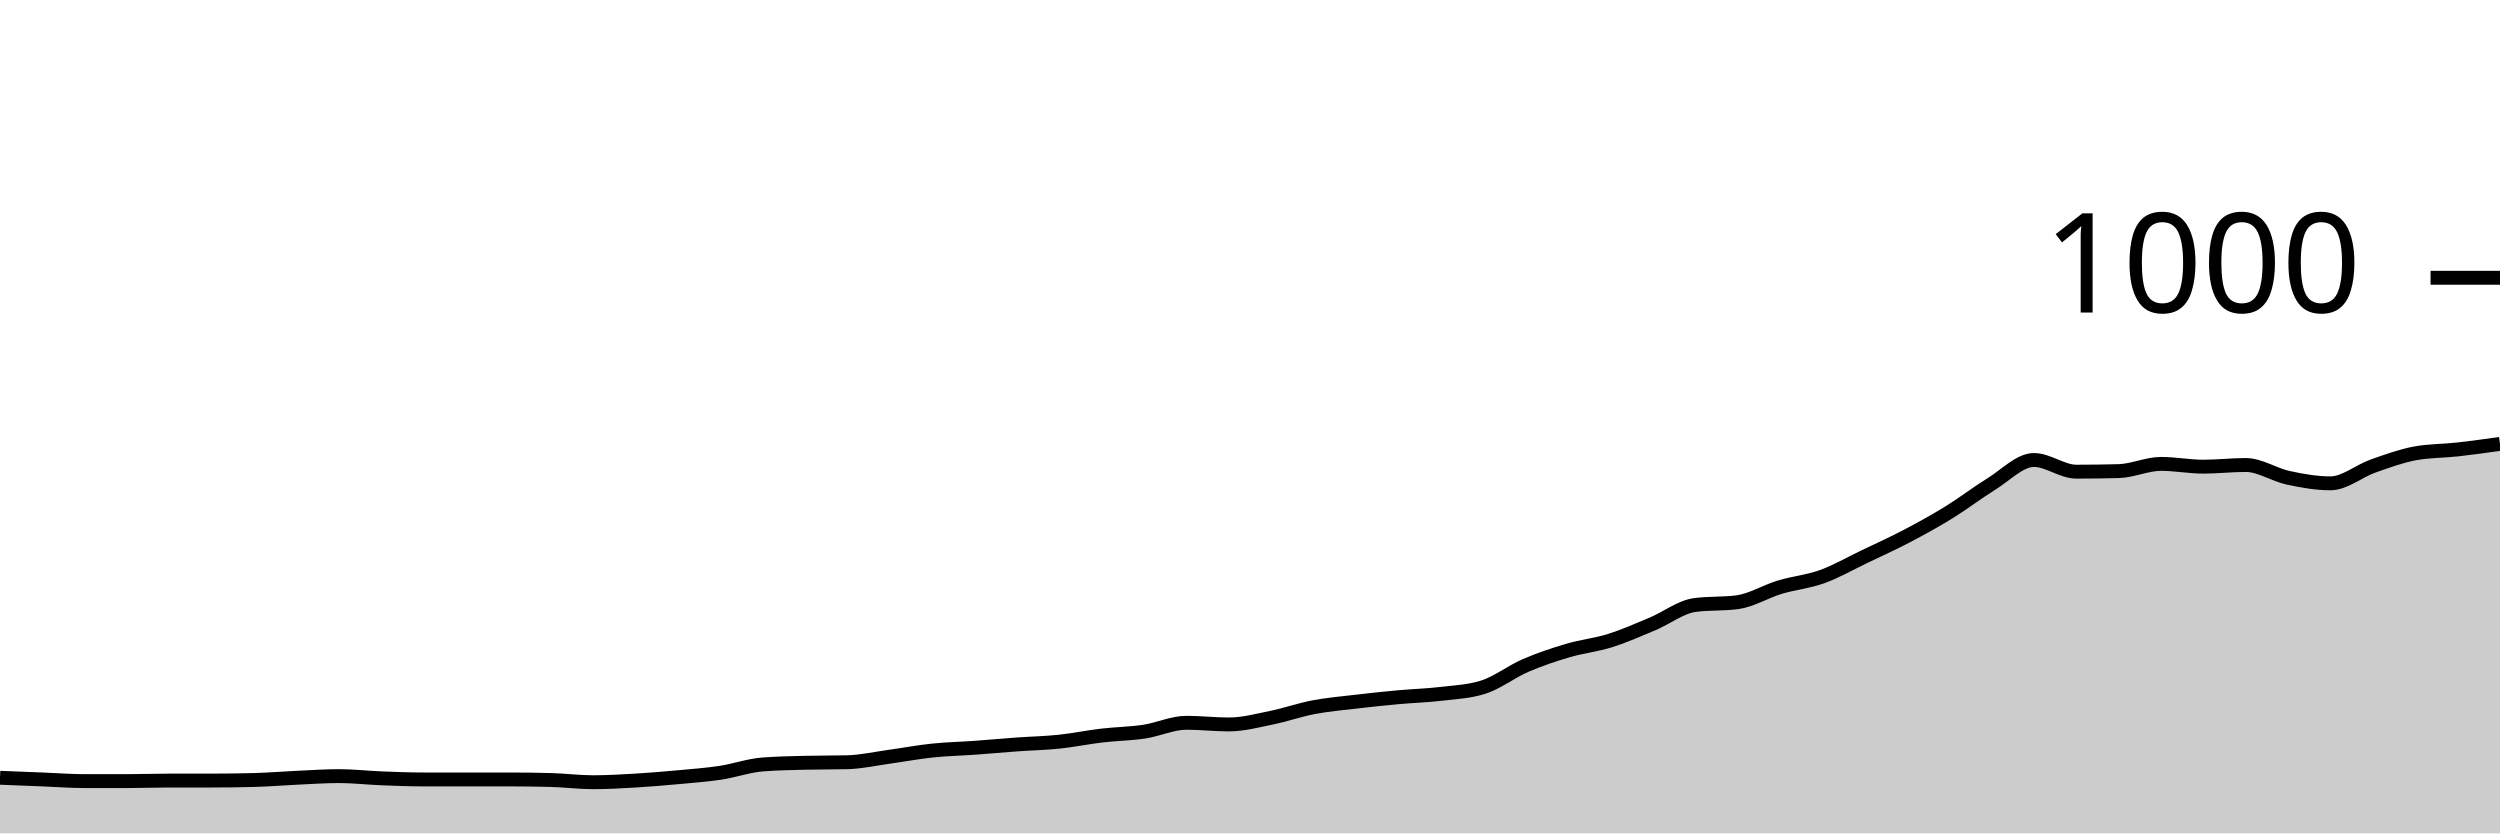
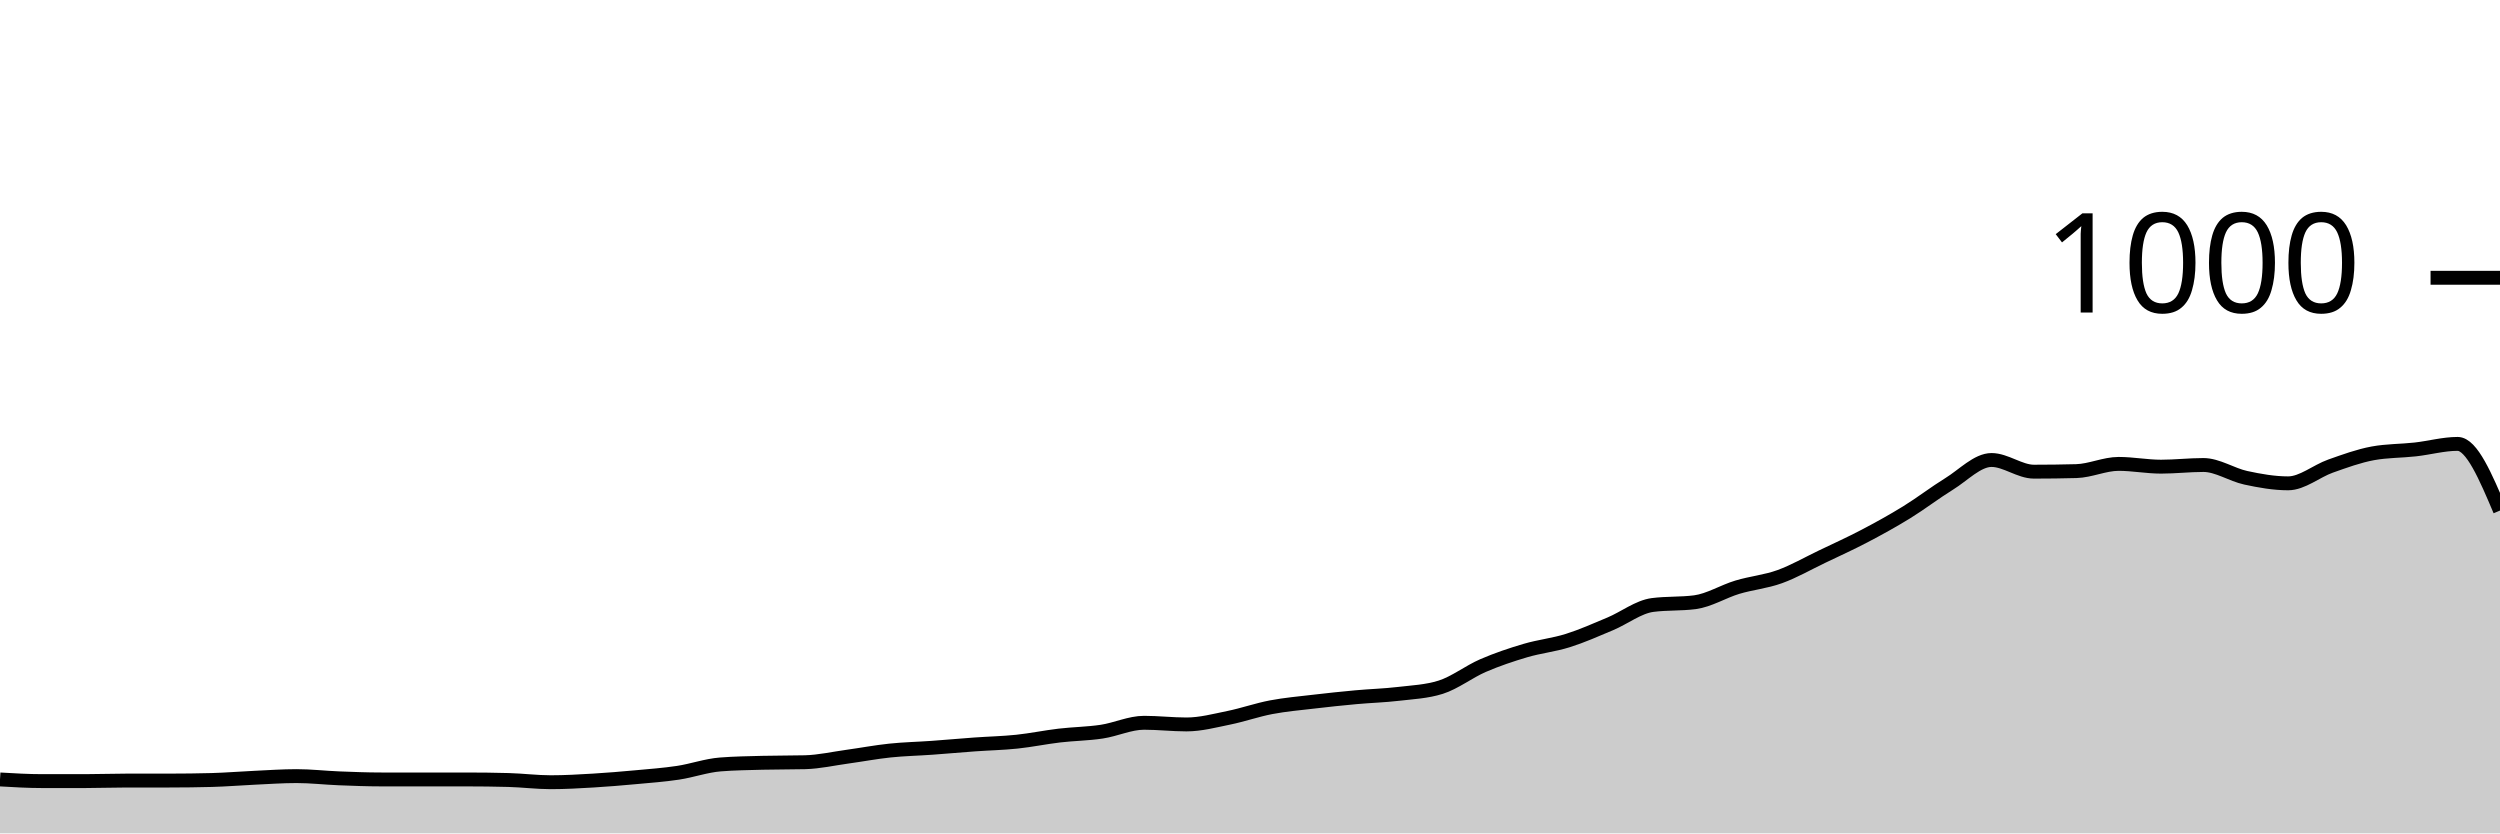
<svg xmlns="http://www.w3.org/2000/svg" viewBox="0 0 180 60">
  <g transform="translate(0,20)">
-     <path class="area" fill="rgba(0, 0, 0, 0.2)" d="M0,36C1.017,36.04,2.034,36.08,3.051,36.12C4.068,36.16,5.085,36.24,6.102,36.24C7.119,36.24,8.136,36.24,9.153,36.24C10.169,36.24,11.186,36.2,12.203,36.2C13.22,36.2,14.237,36.2,15.254,36.2C16.271,36.2,17.288,36.187,18.305,36.16C19.322,36.133,20.339,36.047,21.356,36C22.373,35.953,23.39,35.88,24.407,35.88C25.424,35.88,26.441,36,27.458,36.04C28.475,36.08,29.492,36.12,30.508,36.12C31.525,36.12,32.542,36.12,33.559,36.12C34.576,36.12,35.593,36.12,36.61,36.12C37.627,36.12,38.644,36.133,39.661,36.16C40.678,36.187,41.695,36.32,42.712,36.32C43.729,36.32,44.746,36.26,45.763,36.2C46.78,36.14,47.797,36.053,48.814,35.96C49.831,35.867,50.847,35.793,51.864,35.64C52.881,35.487,53.898,35.12,54.915,35.04C55.932,34.96,56.949,34.947,57.966,34.92C58.983,34.893,60,34.907,61.017,34.88C62.034,34.853,63.051,34.62,64.068,34.48C65.085,34.34,66.102,34.147,67.119,34.04C68.136,33.933,69.153,33.913,70.169,33.84C71.186,33.767,72.203,33.673,73.22,33.6C74.237,33.527,75.254,33.507,76.271,33.4C77.288,33.293,78.305,33.08,79.322,32.96C80.339,32.84,81.356,32.833,82.373,32.68C83.39,32.527,84.407,32.04,85.424,32.04C86.441,32.04,87.458,32.16,88.475,32.16C89.492,32.16,90.508,31.887,91.525,31.68C92.542,31.473,93.559,31.113,94.576,30.92C95.593,30.727,96.61,30.64,97.627,30.52C98.644,30.4,99.661,30.293,100.678,30.2C101.695,30.107,102.712,30.08,103.729,29.96C104.746,29.84,105.763,29.8,106.78,29.48C107.797,29.16,108.814,28.36,109.831,27.92C110.847,27.48,111.864,27.14,112.881,26.84C113.898,26.54,114.915,26.44,115.932,26.12C116.949,25.8,117.966,25.347,118.983,24.92C120,24.493,121.017,23.693,122.034,23.56C123.051,23.427,124.068,23.493,125.085,23.36C126.102,23.227,127.119,22.587,128.136,22.28C129.153,21.973,130.169,21.887,131.186,21.52C132.203,21.153,133.22,20.567,134.237,20.08C135.254,19.593,136.271,19.133,137.288,18.6C138.305,18.067,139.322,17.507,140.339,16.88C141.356,16.253,142.373,15.467,143.39,14.84C144.407,14.213,145.424,13.12,146.441,13.12C147.458,13.12,148.475,13.96,149.492,13.96C150.508,13.96,151.525,13.947,152.542,13.92C153.559,13.893,154.576,13.4,155.593,13.4C156.61,13.4,157.627,13.6,158.644,13.6C159.661,13.6,160.678,13.48,161.695,13.48C162.712,13.48,163.729,14.18,164.746,14.4C165.763,14.62,166.78,14.8,167.797,14.8C168.814,14.8,169.831,13.92,170.847,13.56C171.864,13.2,172.881,12.827,173.898,12.64C174.915,12.453,175.932,12.473,176.949,12.36C177.966,12.247,178.983,12.103,180,11.96L180,40C178.983,40,177.966,40,176.949,40C175.932,40,174.915,40,173.898,40C172.881,40,171.864,40,170.847,40C169.831,40,168.814,40,167.797,40C166.78,40,165.763,40,164.746,40C163.729,40,162.712,40,161.695,40C160.678,40,159.661,40,158.644,40C157.627,40,156.61,40,155.593,40C154.576,40,153.559,40,152.542,40C151.525,40,150.508,40,149.492,40C148.475,40,147.458,40,146.441,40C145.424,40,144.407,40,143.39,40C142.373,40,141.356,40,140.339,40C139.322,40,138.305,40,137.288,40C136.271,40,135.254,40,134.237,40C133.22,40,132.203,40,131.186,40C130.169,40,129.153,40,128.136,40C127.119,40,126.102,40,125.085,40C124.068,40,123.051,40,122.034,40C121.017,40,120,40,118.983,40C117.966,40,116.949,40,115.932,40C114.915,40,113.898,40,112.881,40C111.864,40,110.847,40,109.831,40C108.814,40,107.797,40,106.78,40C105.763,40,104.746,40,103.729,40C102.712,40,101.695,40,100.678,40C99.661,40,98.644,40,97.627,40C96.61,40,95.593,40,94.576,40C93.559,40,92.542,40,91.525,40C90.508,40,89.492,40,88.475,40C87.458,40,86.441,40,85.424,40C84.407,40,83.39,40,82.373,40C81.356,40,80.339,40,79.322,40C78.305,40,77.288,40,76.271,40C75.254,40,74.237,40,73.22,40C72.203,40,71.186,40,70.169,40C69.153,40,68.136,40,67.119,40C66.102,40,65.085,40,64.068,40C63.051,40,62.034,40,61.017,40C60,40,58.983,40,57.966,40C56.949,40,55.932,40,54.915,40C53.898,40,52.881,40,51.864,40C50.847,40,49.831,40,48.814,40C47.797,40,46.78,40,45.763,40C44.746,40,43.729,40,42.712,40C41.695,40,40.678,40,39.661,40C38.644,40,37.627,40,36.61,40C35.593,40,34.576,40,33.559,40C32.542,40,31.525,40,30.508,40C29.492,40,28.475,40,27.458,40C26.441,40,25.424,40,24.407,40C23.39,40,22.373,40,21.356,40C20.339,40,19.322,40,18.305,40C17.288,40,16.271,40,15.254,40C14.237,40,13.22,40,12.203,40C11.186,40,10.169,40,9.153,40C8.136,40,7.119,40,6.102,40C5.085,40,4.068,40,3.051,40C2.034,40,1.017,40,0,40Z" />
-     <path class="line" stroke="black" fill="none" d="M0,36C1.017,36.04,2.034,36.08,3.051,36.12C4.068,36.16,5.085,36.24,6.102,36.24C7.119,36.24,8.136,36.24,9.153,36.24C10.169,36.24,11.186,36.2,12.203,36.2C13.22,36.2,14.237,36.2,15.254,36.2C16.271,36.2,17.288,36.187,18.305,36.16C19.322,36.133,20.339,36.047,21.356,36C22.373,35.953,23.39,35.88,24.407,35.88C25.424,35.88,26.441,36,27.458,36.04C28.475,36.08,29.492,36.12,30.508,36.12C31.525,36.12,32.542,36.12,33.559,36.12C34.576,36.12,35.593,36.12,36.61,36.12C37.627,36.12,38.644,36.133,39.661,36.16C40.678,36.187,41.695,36.32,42.712,36.32C43.729,36.32,44.746,36.26,45.763,36.2C46.78,36.14,47.797,36.053,48.814,35.96C49.831,35.867,50.847,35.793,51.864,35.64C52.881,35.487,53.898,35.12,54.915,35.04C55.932,34.96,56.949,34.947,57.966,34.92C58.983,34.893,60,34.907,61.017,34.88C62.034,34.853,63.051,34.62,64.068,34.48C65.085,34.34,66.102,34.147,67.119,34.04C68.136,33.933,69.153,33.913,70.169,33.84C71.186,33.767,72.203,33.673,73.22,33.6C74.237,33.527,75.254,33.507,76.271,33.4C77.288,33.293,78.305,33.08,79.322,32.96C80.339,32.84,81.356,32.833,82.373,32.68C83.39,32.527,84.407,32.04,85.424,32.04C86.441,32.04,87.458,32.16,88.475,32.16C89.492,32.16,90.508,31.887,91.525,31.68C92.542,31.473,93.559,31.113,94.576,30.92C95.593,30.727,96.61,30.64,97.627,30.52C98.644,30.4,99.661,30.293,100.678,30.2C101.695,30.107,102.712,30.08,103.729,29.96C104.746,29.84,105.763,29.8,106.78,29.48C107.797,29.16,108.814,28.36,109.831,27.92C110.847,27.48,111.864,27.14,112.881,26.84C113.898,26.54,114.915,26.44,115.932,26.12C116.949,25.8,117.966,25.347,118.983,24.92C120,24.493,121.017,23.693,122.034,23.56C123.051,23.427,124.068,23.493,125.085,23.36C126.102,23.227,127.119,22.587,128.136,22.28C129.153,21.973,130.169,21.887,131.186,21.52C132.203,21.153,133.22,20.567,134.237,20.08C135.254,19.593,136.271,19.133,137.288,18.6C138.305,18.067,139.322,17.507,140.339,16.88C141.356,16.253,142.373,15.467,143.39,14.84C144.407,14.213,145.424,13.12,146.441,13.12C147.458,13.12,148.475,13.96,149.492,13.96C150.508,13.96,151.525,13.947,152.542,13.92C153.559,13.893,154.576,13.4,155.593,13.4C156.61,13.4,157.627,13.6,158.644,13.6C159.661,13.6,160.678,13.48,161.695,13.48C162.712,13.48,163.729,14.18,164.746,14.4C165.763,14.62,166.78,14.8,167.797,14.8C168.814,14.8,169.831,13.92,170.847,13.56C171.864,13.2,172.881,12.827,173.898,12.64C174.915,12.453,175.932,12.473,176.949,12.36C177.966,12.247,178.983,12.103,180,11.96" />
+     <path class="area" fill="rgba(0, 0, 0, 0.2)" d="M0,36.12C1.017,36.18,2.034,36.24,3.051,36.24C4.068,36.24,5.085,36.24,6.102,36.24C7.119,36.24,8.136,36.2,9.153,36.2C10.169,36.2,11.186,36.2,12.203,36.2C13.22,36.2,14.237,36.187,15.254,36.16C16.271,36.133,17.288,36.047,18.305,36C19.322,35.953,20.339,35.88,21.356,35.88C22.373,35.88,23.39,36,24.407,36.04C25.424,36.08,26.441,36.12,27.458,36.12C28.475,36.12,29.492,36.12,30.508,36.12C31.525,36.12,32.542,36.12,33.559,36.12C34.576,36.12,35.593,36.133,36.61,36.16C37.627,36.187,38.644,36.32,39.661,36.32C40.678,36.32,41.695,36.26,42.712,36.2C43.729,36.14,44.746,36.053,45.763,35.96C46.78,35.867,47.797,35.793,48.814,35.64C49.831,35.487,50.847,35.12,51.864,35.04C52.881,34.96,53.898,34.947,54.915,34.92C55.932,34.893,56.949,34.907,57.966,34.88C58.983,34.853,60,34.62,61.017,34.48C62.034,34.34,63.051,34.147,64.068,34.04C65.085,33.933,66.102,33.913,67.119,33.84C68.136,33.767,69.153,33.673,70.169,33.6C71.186,33.527,72.203,33.507,73.22,33.4C74.237,33.293,75.254,33.08,76.271,32.96C77.288,32.84,78.305,32.833,79.322,32.68C80.339,32.527,81.356,32.04,82.373,32.04C83.39,32.04,84.407,32.16,85.424,32.16C86.441,32.16,87.458,31.887,88.475,31.68C89.492,31.473,90.508,31.113,91.525,30.92C92.542,30.727,93.559,30.64,94.576,30.52C95.593,30.4,96.61,30.293,97.627,30.2C98.644,30.107,99.661,30.08,100.678,29.96C101.695,29.84,102.712,29.8,103.729,29.48C104.746,29.16,105.763,28.36,106.78,27.92C107.797,27.48,108.814,27.14,109.831,26.84C110.847,26.54,111.864,26.44,112.881,26.12C113.898,25.8,114.915,25.347,115.932,24.92C116.949,24.493,117.966,23.693,118.983,23.56C120,23.427,121.017,23.493,122.034,23.36C123.051,23.227,124.068,22.587,125.085,22.28C126.102,21.973,127.119,21.887,128.136,21.52C129.153,21.153,130.169,20.567,131.186,20.08C132.203,19.593,133.22,19.133,134.237,18.6C135.254,18.067,136.271,17.507,137.288,16.88C138.305,16.253,139.322,15.467,140.339,14.84C141.356,14.213,142.373,13.12,143.39,13.12C144.407,13.12,145.424,13.96,146.441,13.96C147.458,13.96,148.475,13.947,149.492,13.92C150.508,13.893,151.525,13.4,152.542,13.4C153.559,13.4,154.576,13.6,155.593,13.6C156.61,13.6,157.627,13.48,158.644,13.48C159.661,13.48,160.678,14.18,161.695,14.4C162.712,14.62,163.729,14.8,164.746,14.8C165.763,14.8,166.78,13.92,167.797,13.56C168.814,13.2,169.831,12.827,170.847,12.64C171.864,12.453,172.881,12.473,173.898,12.36C174.915,12.247,175.932,11.96,176.949,11.96C177.966,11.96,178.983,14.36,180,16.76L180,40C178.983,40,177.966,40,176.949,40C175.932,40,174.915,40,173.898,40C172.881,40,171.864,40,170.847,40C169.831,40,168.814,40,167.797,40C166.78,40,165.763,40,164.746,40C163.729,40,162.712,40,161.695,40C160.678,40,159.661,40,158.644,40C157.627,40,156.61,40,155.593,40C154.576,40,153.559,40,152.542,40C151.525,40,150.508,40,149.492,40C148.475,40,147.458,40,146.441,40C145.424,40,144.407,40,143.39,40C142.373,40,141.356,40,140.339,40C139.322,40,138.305,40,137.288,40C136.271,40,135.254,40,134.237,40C133.22,40,132.203,40,131.186,40C130.169,40,129.153,40,128.136,40C127.119,40,126.102,40,125.085,40C124.068,40,123.051,40,122.034,40C121.017,40,120,40,118.983,40C117.966,40,116.949,40,115.932,40C114.915,40,113.898,40,112.881,40C111.864,40,110.847,40,109.831,40C108.814,40,107.797,40,106.78,40C105.763,40,104.746,40,103.729,40C102.712,40,101.695,40,100.678,40C99.661,40,98.644,40,97.627,40C96.61,40,95.593,40,94.576,40C93.559,40,92.542,40,91.525,40C90.508,40,89.492,40,88.475,40C87.458,40,86.441,40,85.424,40C84.407,40,83.39,40,82.373,40C81.356,40,80.339,40,79.322,40C78.305,40,77.288,40,76.271,40C75.254,40,74.237,40,73.22,40C72.203,40,71.186,40,70.169,40C69.153,40,68.136,40,67.119,40C66.102,40,65.085,40,64.068,40C63.051,40,62.034,40,61.017,40C60,40,58.983,40,57.966,40C56.949,40,55.932,40,54.915,40C53.898,40,52.881,40,51.864,40C50.847,40,49.831,40,48.814,40C47.797,40,46.78,40,45.763,40C44.746,40,43.729,40,42.712,40C41.695,40,40.678,40,39.661,40C38.644,40,37.627,40,36.61,40C35.593,40,34.576,40,33.559,40C32.542,40,31.525,40,30.508,40C29.492,40,28.475,40,27.458,40C26.441,40,25.424,40,24.407,40C23.39,40,22.373,40,21.356,40C20.339,40,19.322,40,18.305,40C17.288,40,16.271,40,15.254,40C14.237,40,13.22,40,12.203,40C11.186,40,10.169,40,9.153,40C8.136,40,7.119,40,6.102,40C5.085,40,4.068,40,3.051,40C2.034,40,1.017,40,0,40Z" />
+     <path class="line" stroke="black" fill="none" d="M0,36.12C1.017,36.18,2.034,36.24,3.051,36.24C4.068,36.24,5.085,36.24,6.102,36.24C7.119,36.24,8.136,36.2,9.153,36.2C10.169,36.2,11.186,36.2,12.203,36.2C13.22,36.2,14.237,36.187,15.254,36.16C16.271,36.133,17.288,36.047,18.305,36C19.322,35.953,20.339,35.88,21.356,35.88C22.373,35.88,23.39,36,24.407,36.04C25.424,36.08,26.441,36.12,27.458,36.12C28.475,36.12,29.492,36.12,30.508,36.12C31.525,36.12,32.542,36.12,33.559,36.12C34.576,36.12,35.593,36.133,36.61,36.16C37.627,36.187,38.644,36.32,39.661,36.32C40.678,36.32,41.695,36.26,42.712,36.2C43.729,36.14,44.746,36.053,45.763,35.96C46.78,35.867,47.797,35.793,48.814,35.64C49.831,35.487,50.847,35.12,51.864,35.04C52.881,34.96,53.898,34.947,54.915,34.92C55.932,34.893,56.949,34.907,57.966,34.88C58.983,34.853,60,34.62,61.017,34.48C62.034,34.34,63.051,34.147,64.068,34.04C65.085,33.933,66.102,33.913,67.119,33.84C68.136,33.767,69.153,33.673,70.169,33.6C71.186,33.527,72.203,33.507,73.22,33.4C74.237,33.293,75.254,33.08,76.271,32.96C77.288,32.84,78.305,32.833,79.322,32.68C80.339,32.527,81.356,32.04,82.373,32.04C83.39,32.04,84.407,32.16,85.424,32.16C86.441,32.16,87.458,31.887,88.475,31.68C89.492,31.473,90.508,31.113,91.525,30.92C92.542,30.727,93.559,30.64,94.576,30.52C95.593,30.4,96.61,30.293,97.627,30.2C98.644,30.107,99.661,30.08,100.678,29.96C101.695,29.84,102.712,29.8,103.729,29.48C104.746,29.16,105.763,28.36,106.78,27.92C107.797,27.48,108.814,27.14,109.831,26.84C110.847,26.54,111.864,26.44,112.881,26.12C113.898,25.8,114.915,25.347,115.932,24.92C116.949,24.493,117.966,23.693,118.983,23.56C120,23.427,121.017,23.493,122.034,23.36C123.051,23.227,124.068,22.587,125.085,22.28C126.102,21.973,127.119,21.887,128.136,21.52C129.153,21.153,130.169,20.567,131.186,20.08C132.203,19.593,133.22,19.133,134.237,18.6C135.254,18.067,136.271,17.507,137.288,16.88C138.305,16.253,139.322,15.467,140.339,14.84C141.356,14.213,142.373,13.12,143.39,13.12C144.407,13.12,145.424,13.96,146.441,13.96C147.458,13.96,148.475,13.947,149.492,13.92C150.508,13.893,151.525,13.4,152.542,13.4C153.559,13.4,154.576,13.6,155.593,13.6C156.61,13.6,157.627,13.48,158.644,13.48C159.661,13.48,160.678,14.18,161.695,14.4C162.712,14.62,163.729,14.8,164.746,14.8C165.763,14.8,166.78,13.92,167.797,13.56C168.814,13.2,169.831,12.827,170.847,12.64C171.864,12.453,172.881,12.473,173.898,12.36C174.915,12.247,175.932,11.96,176.949,11.96C177.966,11.96,178.983,14.36,180,16.76" />
    <path class="axis-ceiling" stroke-width="1" stroke="black" fill="none" d="M175,0L180,0" />
    <text class="axis-ceiling-label" font-family="sans-serif" text-anchor="end" font-size="10px" x="170" y="2.5">1000</text>
  </g>
</svg>
